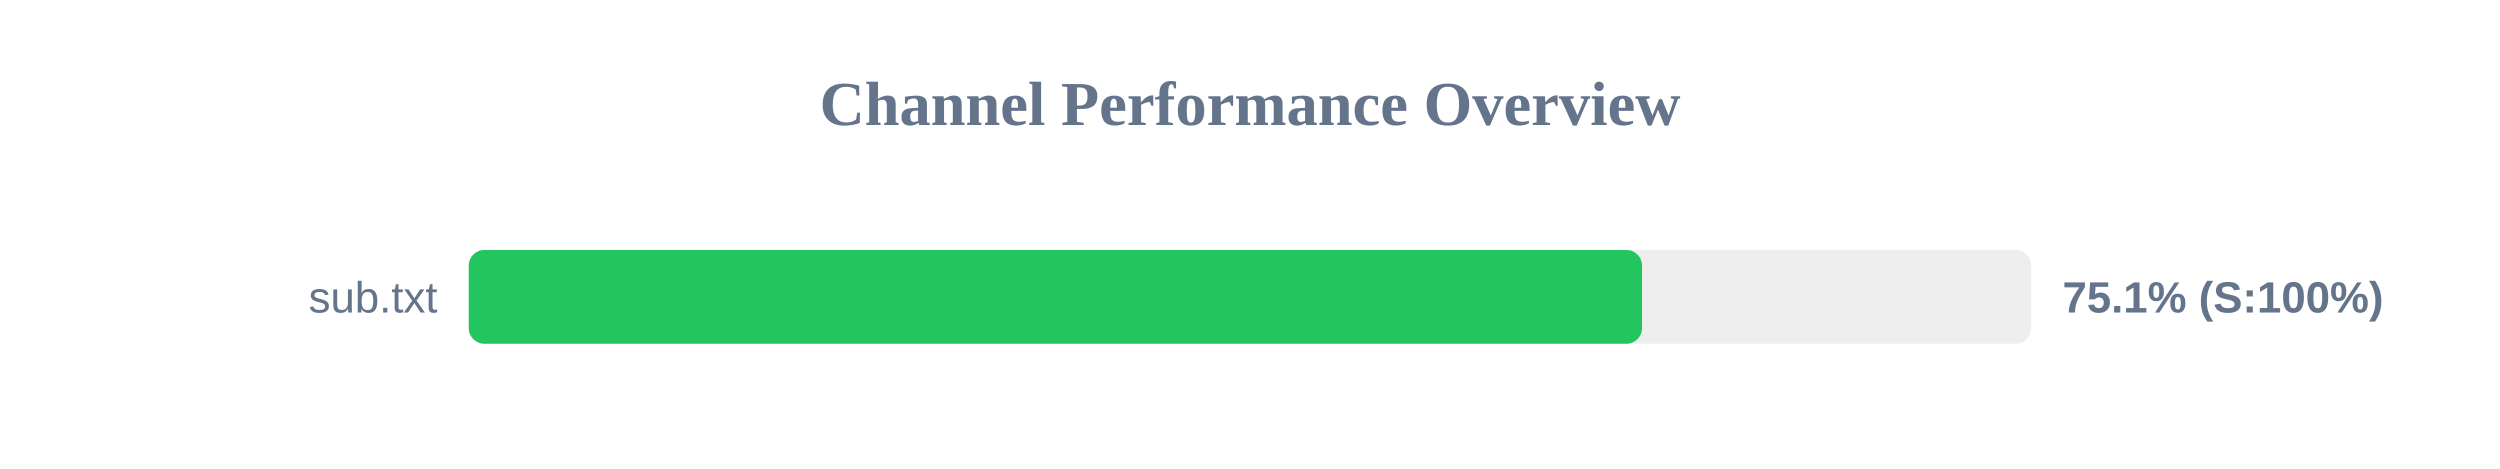
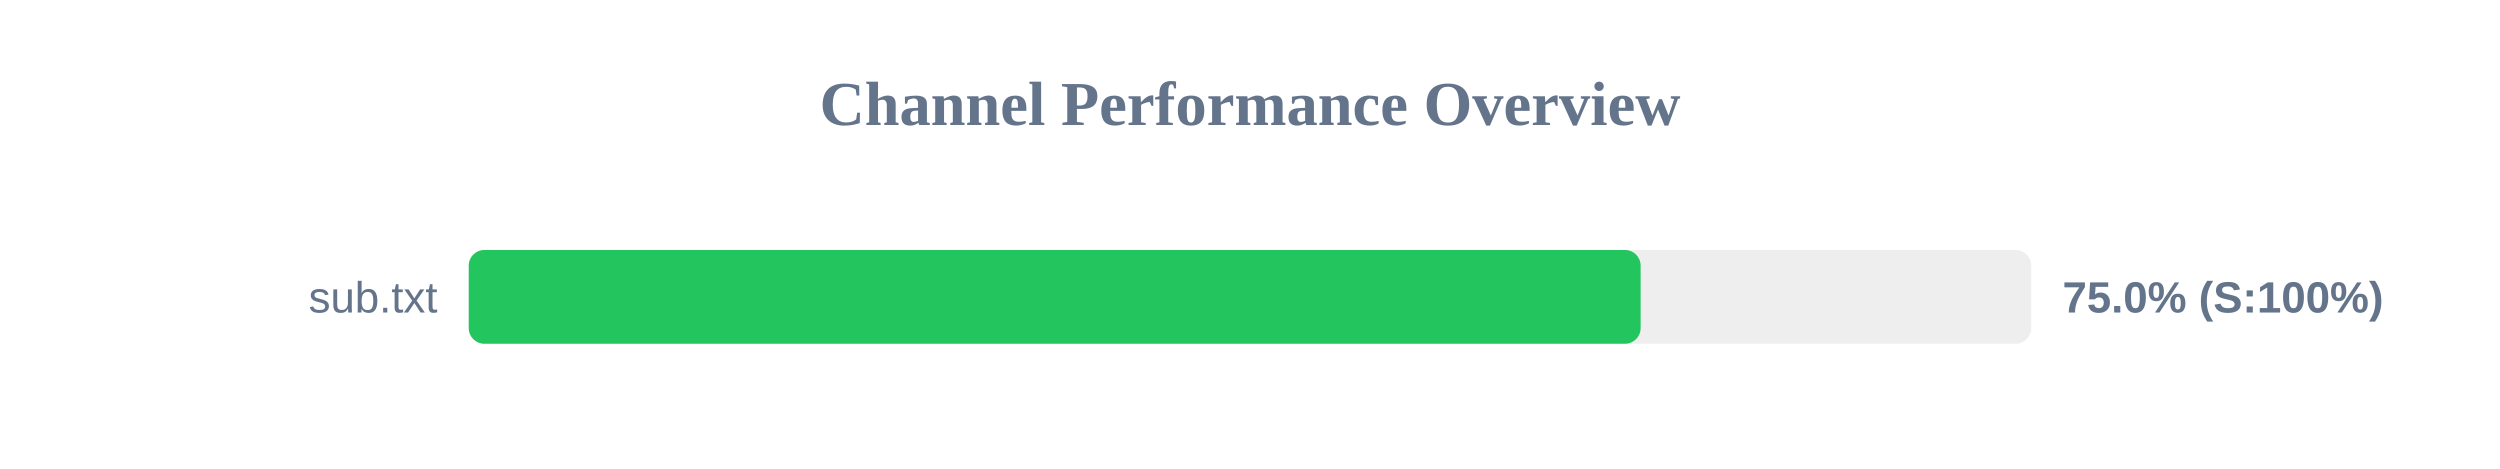
<svg xmlns="http://www.w3.org/2000/svg" width="800" height="150" version="1.1">
  <style>
        .row { font: 14px Arial; fill: #64748b; }
        .score { font: bold 14px Arial; fill: #64748b; }
    </style>
  <text x="400" y="40" text-anchor="middle" font-size="20px" font-weight="bold" fill="#64748b">Channel Performance Overview</text>
  <rect x="150" y="80" width="500" height="30" fill="#eee" rx="5" />
-   <rect x="150" y="80" width="375.45" height="30" fill="#22c55e" rx="5" />
+   <rect x="150" y="80" width="375.0" height="30" fill="#22c55e" rx="5" />
  <text x="140" y="100" text-anchor="end" class="row">sub.txt</text>
-   <text x="660" y="100" text-anchor="start" class="score">75.1% (S:100%)</text>
+   <text x="660" y="100" text-anchor="start" class="score">75.0% (S:100%)</text>
</svg>
